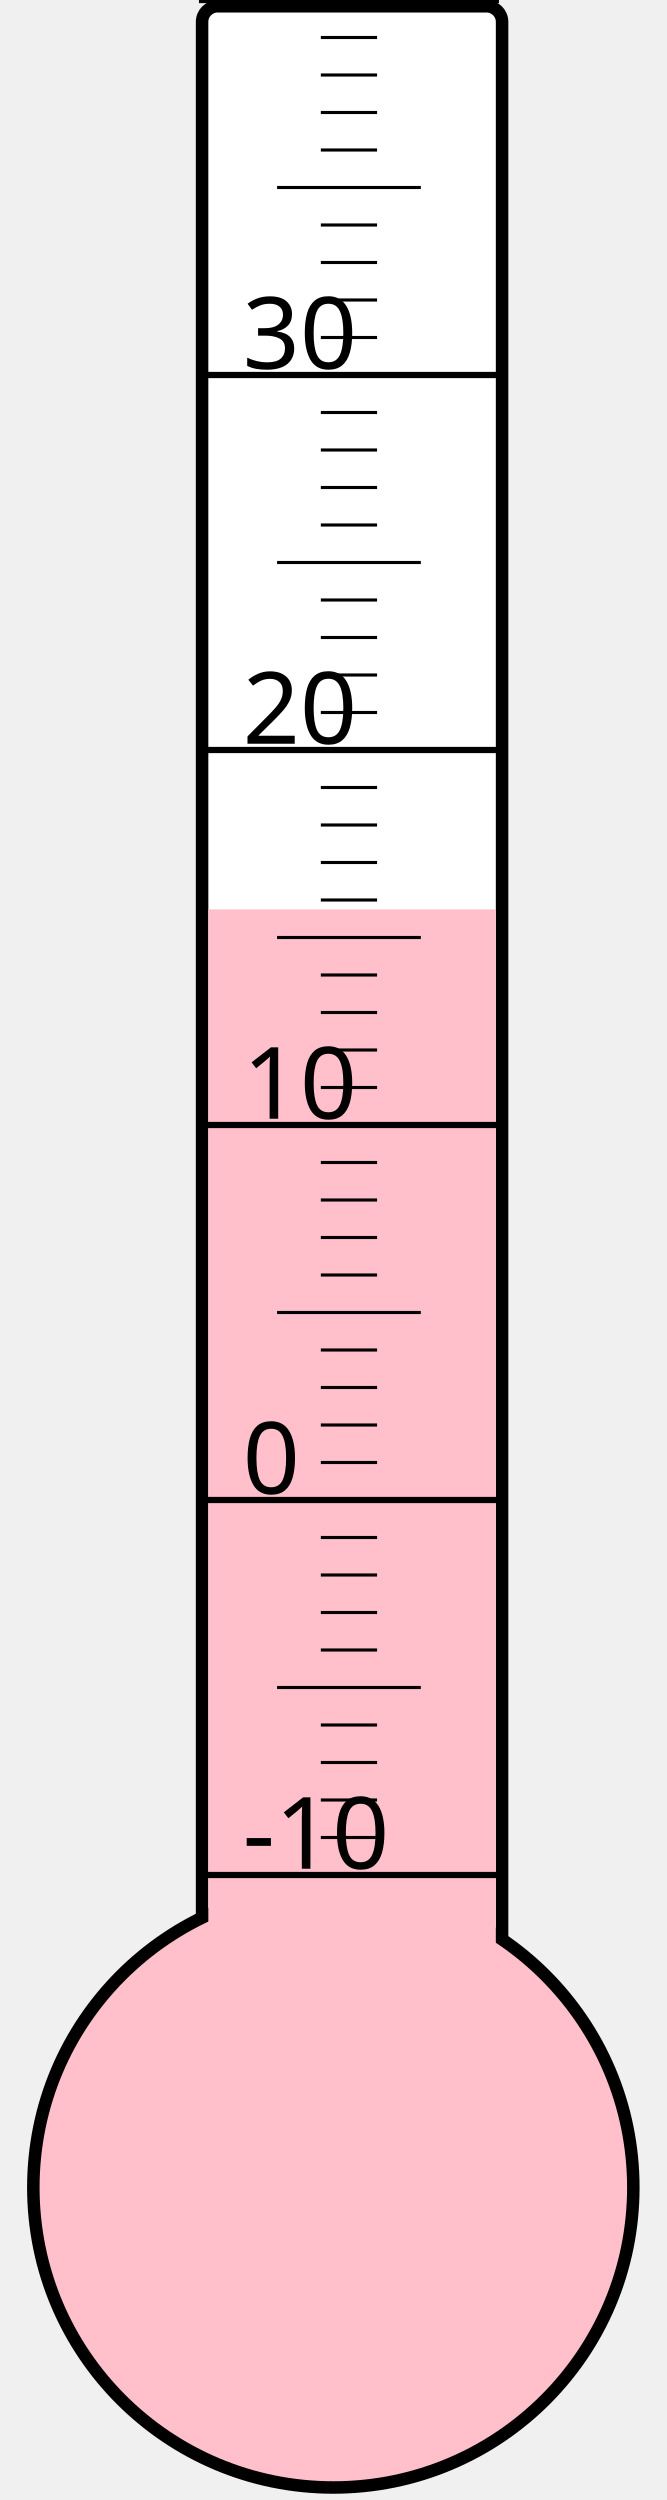
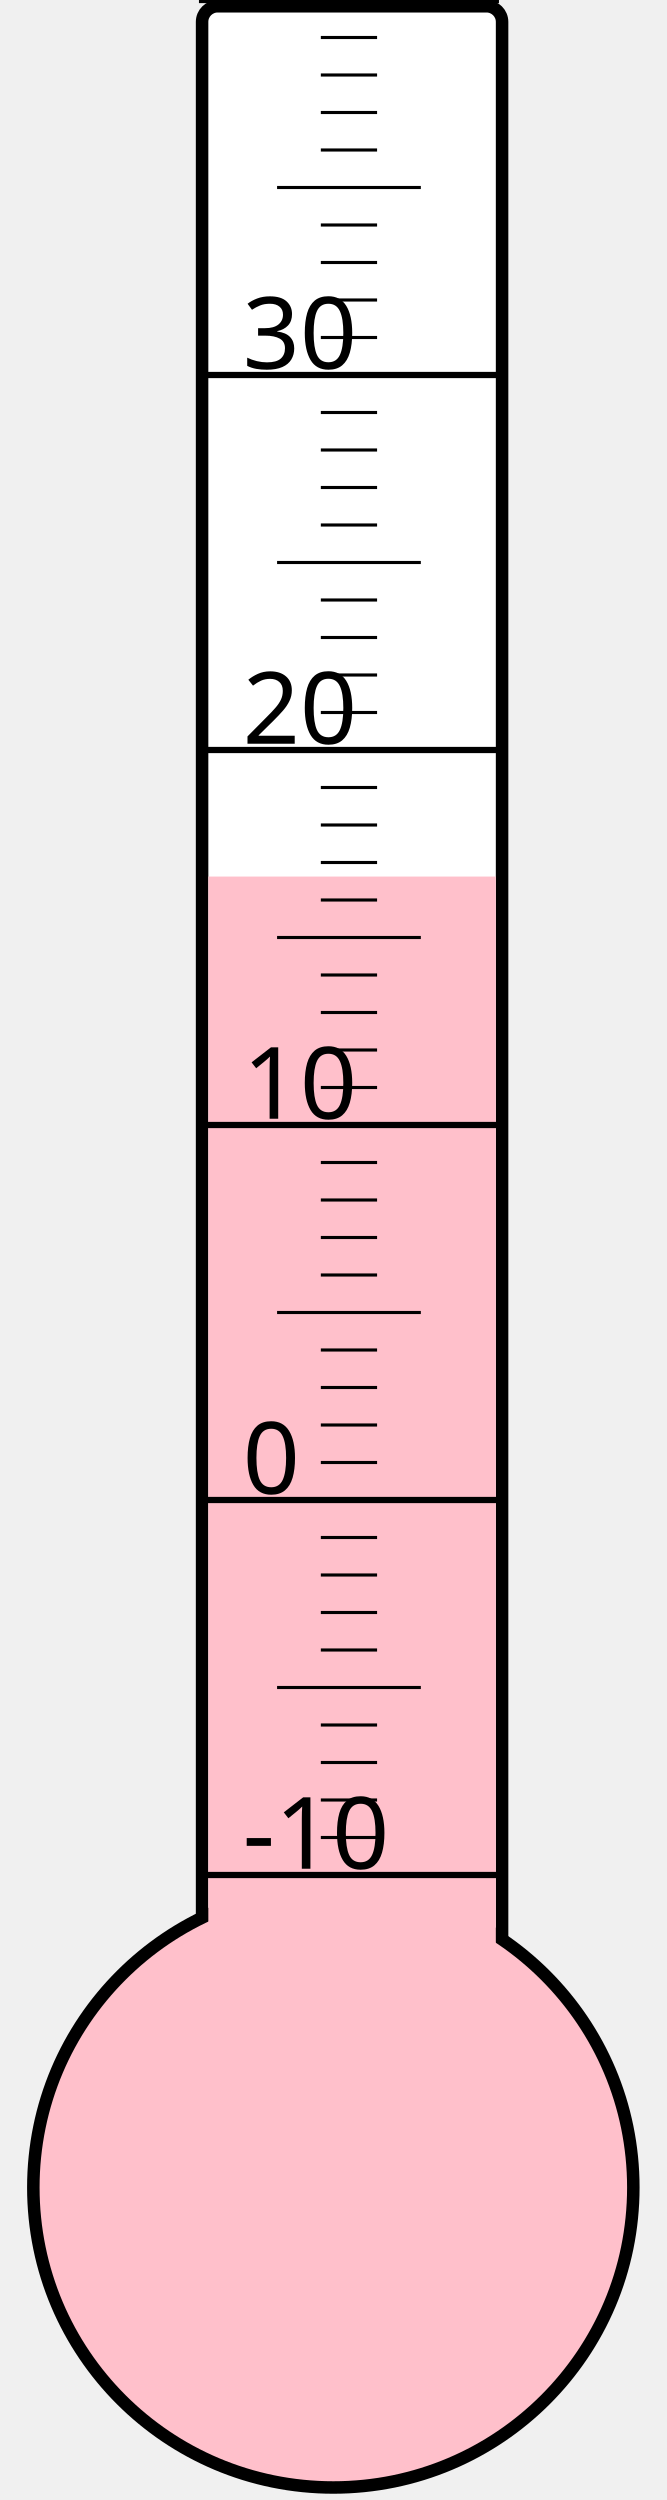
<svg xmlns="http://www.w3.org/2000/svg" width="40px" height="150px" viewBox="0 0 200 800">
  <rect width="200" height="800" x="0" y="0" style="fill: #ffffeb; fill-opacity: 0;" />
  <rect width="96" height="680" x="58" y="2" rx="5" ry="5" style="fill: white; fill-opacity: 1; stroke: black; stroke-width: 4;" />
  <circle cx="100" cy="700" r="96" style="fill: pink; stroke: black; stroke-width: 4;" />
-   <rect width="92" height="409.0" x="60" y="291.0" style="fill: pink; fill-opacity: 1; stroke-width: 0;" />
+   <rect width="92" height="419.5" x="60" y="280.5" style="fill: pink; fill-opacity: 1; stroke-width: 0;" />
  <text x="71" y="598" style="font-family: sans-serif; font-size: 24pt;">-10</text>
  <text x="71" y="478" style="font-family: sans-serif; font-size: 24pt;">0</text>
  <text x="71" y="358" style="font-family: sans-serif; font-size: 24pt;">10</text>
  <text x="71" y="238" style="font-family: sans-serif; font-size: 24pt;">20</text>
  <text x="71" y="118" style="font-family: sans-serif; font-size: 24pt;">30</text>
  <g style="stroke: black;">
    <line x1="57" y1="600" x2="153" y2="600" style="stroke-width: 2;" />
    <line x1="96" y1="588" x2="114" y2="588" style="stroke-width: 1;" />
    <line x1="96" y1="576" x2="114" y2="576" style="stroke-width: 1;" />
    <line x1="96" y1="564" x2="114" y2="564" style="stroke-width: 1;" />
    <line x1="96" y1="552" x2="114" y2="552" style="stroke-width: 1;" />
    <line x1="82" y1="540" x2="128" y2="540" style="stroke-width: 1;" />
    <line x1="96" y1="528" x2="114" y2="528" style="stroke-width: 1;" />
    <line x1="96" y1="516" x2="114" y2="516" style="stroke-width: 1;" />
    <line x1="96" y1="504" x2="114" y2="504" style="stroke-width: 1;" />
    <line x1="96" y1="492" x2="114" y2="492" style="stroke-width: 1;" />
    <line x1="57" y1="480" x2="153" y2="480" style="stroke-width: 2;" />
    <line x1="96" y1="468" x2="114" y2="468" style="stroke-width: 1;" />
    <line x1="96" y1="456" x2="114" y2="456" style="stroke-width: 1;" />
    <line x1="96" y1="444" x2="114" y2="444" style="stroke-width: 1;" />
    <line x1="96" y1="432" x2="114" y2="432" style="stroke-width: 1;" />
    <line x1="82" y1="420" x2="128" y2="420" style="stroke-width: 1;" />
    <line x1="96" y1="408" x2="114" y2="408" style="stroke-width: 1;" />
    <line x1="96" y1="396" x2="114" y2="396" style="stroke-width: 1;" />
    <line x1="96" y1="384" x2="114" y2="384" style="stroke-width: 1;" />
    <line x1="96" y1="372" x2="114" y2="372" style="stroke-width: 1;" />
    <line x1="57" y1="360" x2="153" y2="360" style="stroke-width: 2;" />
    <line x1="96" y1="348" x2="114" y2="348" style="stroke-width: 1;" />
    <line x1="96" y1="336" x2="114" y2="336" style="stroke-width: 1;" />
    <line x1="96" y1="324" x2="114" y2="324" style="stroke-width: 1;" />
    <line x1="96" y1="312" x2="114" y2="312" style="stroke-width: 1;" />
    <line x1="82" y1="300" x2="128" y2="300" style="stroke-width: 1;" />
    <line x1="96" y1="288" x2="114" y2="288" style="stroke-width: 1;" />
    <line x1="96" y1="276" x2="114" y2="276" style="stroke-width: 1;" />
    <line x1="96" y1="264" x2="114" y2="264" style="stroke-width: 1;" />
    <line x1="96" y1="252" x2="114" y2="252" style="stroke-width: 1;" />
    <line x1="57" y1="240" x2="153" y2="240" style="stroke-width: 2;" />
    <line x1="96" y1="228" x2="114" y2="228" style="stroke-width: 1;" />
    <line x1="96" y1="216" x2="114" y2="216" style="stroke-width: 1;" />
    <line x1="96" y1="204" x2="114" y2="204" style="stroke-width: 1;" />
    <line x1="96" y1="192" x2="114" y2="192" style="stroke-width: 1;" />
    <line x1="82" y1="180" x2="128" y2="180" style="stroke-width: 1;" />
    <line x1="96" y1="168" x2="114" y2="168" style="stroke-width: 1;" />
    <line x1="96" y1="156" x2="114" y2="156" style="stroke-width: 1;" />
    <line x1="96" y1="144" x2="114" y2="144" style="stroke-width: 1;" />
    <line x1="96" y1="132" x2="114" y2="132" style="stroke-width: 1;" />
    <line x1="57" y1="120" x2="153" y2="120" style="stroke-width: 2;" />
    <line x1="96" y1="108" x2="114" y2="108" style="stroke-width: 1;" />
    <line x1="96" y1="96" x2="114" y2="96" style="stroke-width: 1;" />
    <line x1="96" y1="84" x2="114" y2="84" style="stroke-width: 1;" />
    <line x1="96" y1="72" x2="114" y2="72" style="stroke-width: 1;" />
    <line x1="82" y1="60" x2="128" y2="60" style="stroke-width: 1;" />
    <line x1="96" y1="48" x2="114" y2="48" style="stroke-width: 1;" />
    <line x1="96" y1="36" x2="114" y2="36" style="stroke-width: 1;" />
    <line x1="96" y1="24" x2="114" y2="24" style="stroke-width: 1;" />
    <line x1="96" y1="12" x2="114" y2="12" style="stroke-width: 1;" />
    <line x1="57" y1="0" x2="153" y2="0" style="stroke-width: 2;" />
  </g>
</svg>
